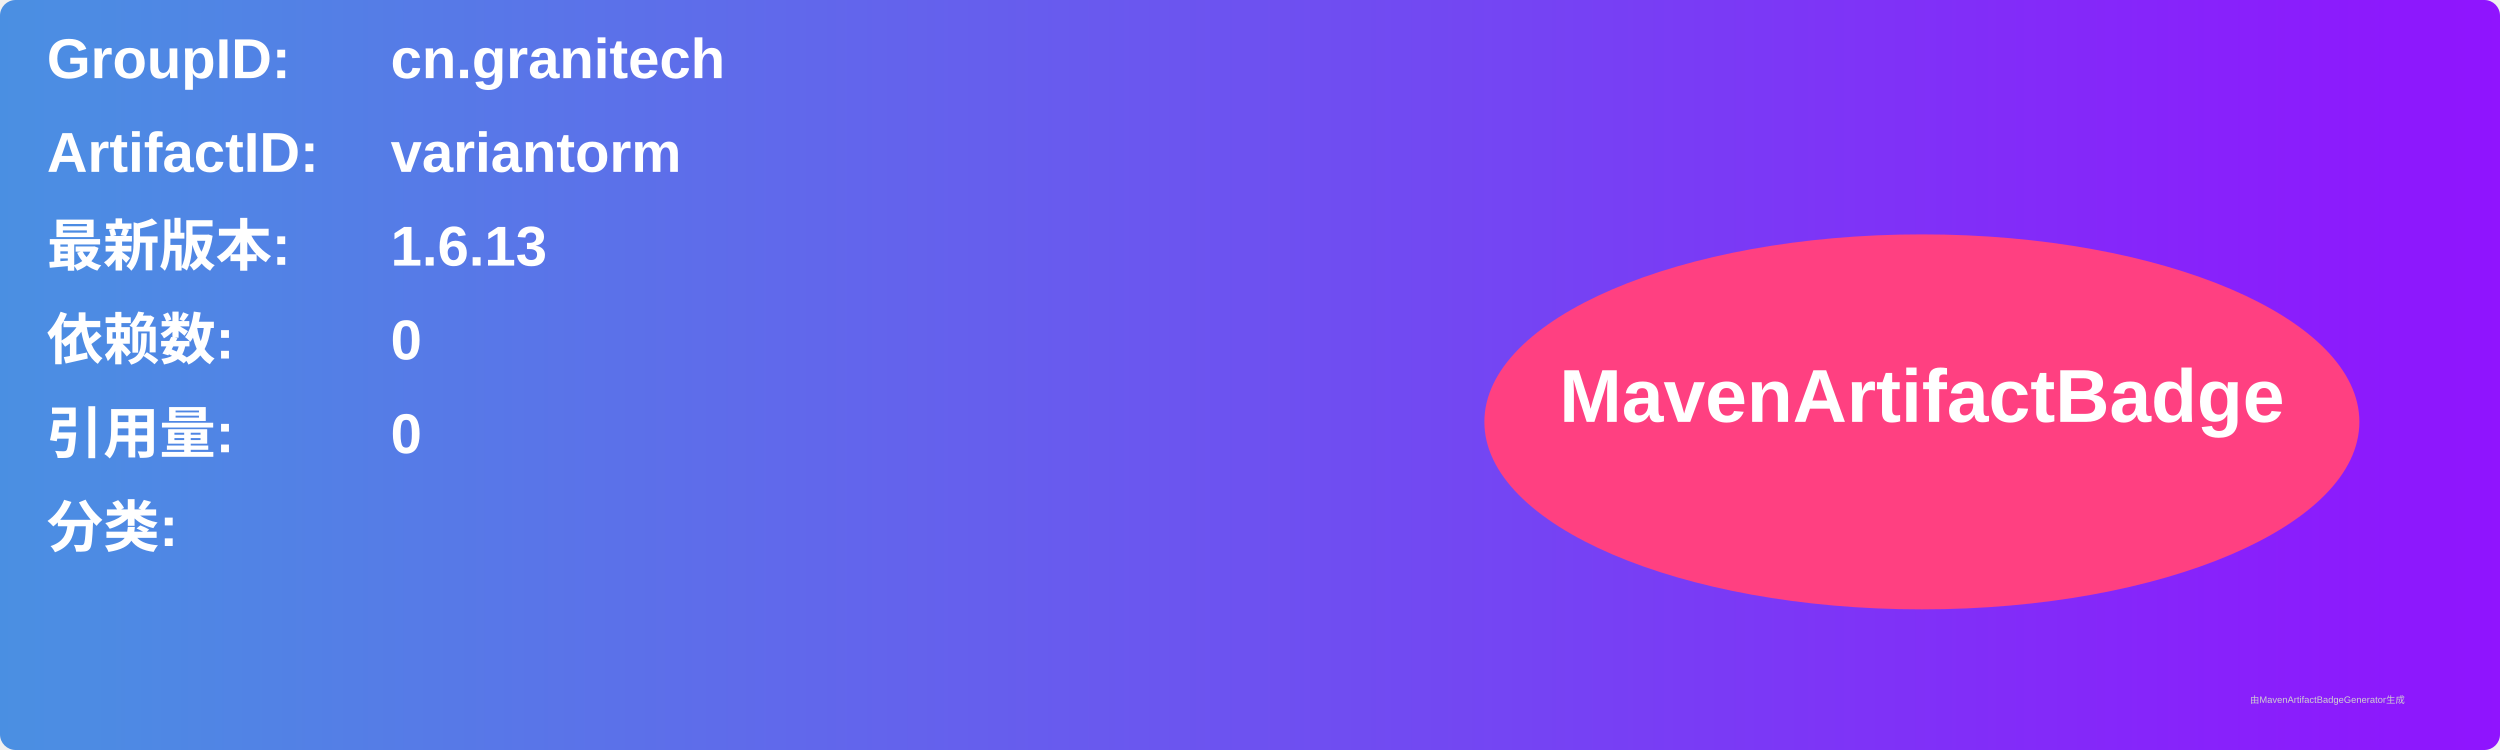
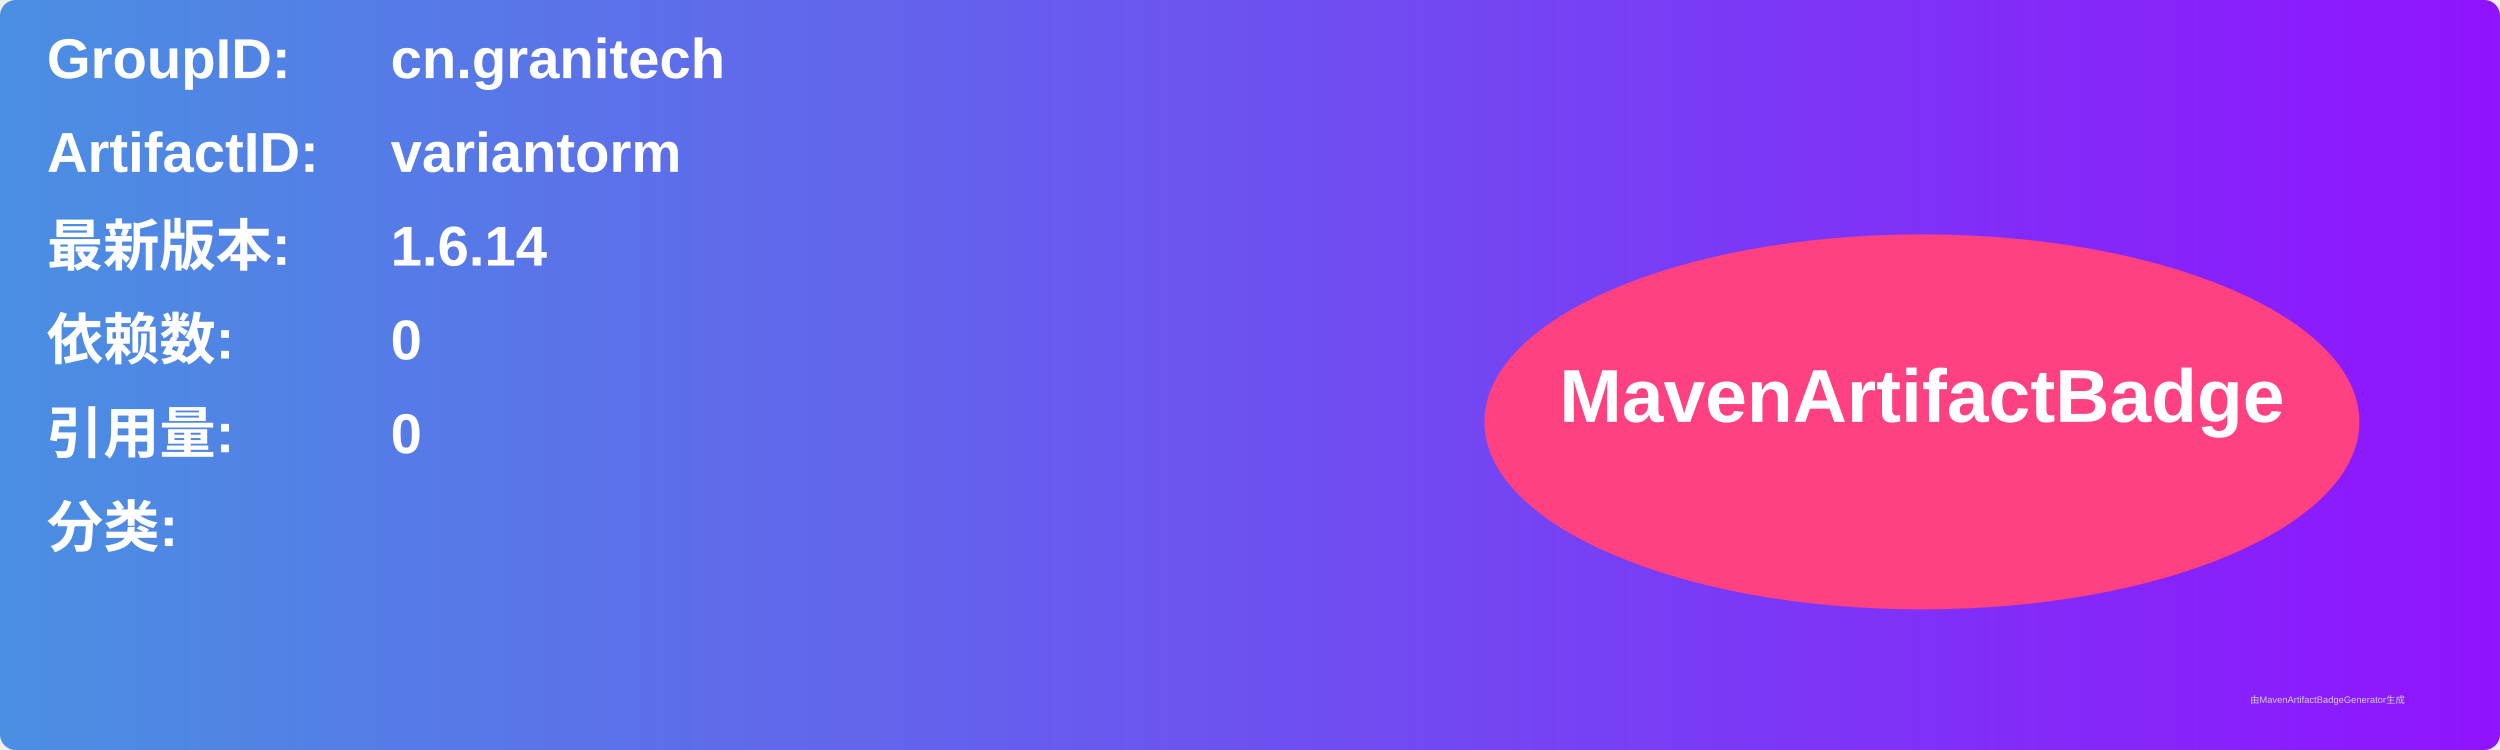
<svg xmlns="http://www.w3.org/2000/svg" width="800" height="240" viewBox="0 0 800 240">
  <linearGradient id="grad" x1="0%" y1="0%" x2="100%" y2="0%">
    <stop offset="0%" stop-color="#4a90e2" />
    <stop offset="100%" stop-color="#9013fe" />
  </linearGradient>
  <rect width="100%" height="100%" rx="5" ry="5" fill="url(#grad)" />
  <g transform="translate(15, 15)">
    <text x="0" y="10" font-family="Arial" font-size="18" fill="white" font-weight="bold" width="260">GroupID:</text>
    <text x="110" y="10" font-family="Arial" font-size="18" fill="white" font-weight="bold" width="460">cn.granitech</text>
    <text x="0" y="40" font-family="Arial" font-size="18" fill="white" font-weight="bold" width="260">ArtifactID:</text>
    <text x="110" y="40" font-family="Arial" font-size="18" fill="white" font-weight="bold" width="460">variantorm</text>
    <text x="0" y="70" font-family="Arial" font-size="18" fill="white" font-weight="bold">最新版本:</text>
    <text x="110" y="70" font-family="Arial" font-size="18" fill="white" font-weight="bold">
-       <tspan font-weight="bold">1.6.13</tspan>
+       <tspan font-weight="bold">1.6.14</tspan>
    </text>
    <text x="0" y="100" font-family="Arial" font-size="18" fill="white" font-weight="bold">依赖数: </text>
    <text x="110" y="100" font-family="Arial" font-size="18" fill="white">
      <tspan font-weight="bold">0</tspan>
    </text>
    <text x="0" y="130" font-family="Arial" font-size="18" fill="white" font-weight="bold">引用量: </text>
    <text x="110" y="130" font-family="Arial" font-size="18" fill="white">
      <tspan font-weight="bold">0</tspan>
    </text>
    <text x="0" y="160" font-family="Arial" font-size="18" fill="white" font-weight="bold">分类:</text>
    <text x="10" y="190" font-family="Arial" font-size="10" fill="white">
      <tspan font-weight="bold" />
    </text>
    <ellipse cx="600" cy="120" rx="140" ry="60" fill="#ff4081" />
    <text x="600" y="120" text-anchor="middle" font-family="Arial" font-size="24" fill="white" font-weight="bold">MavenArtifactBadge</text>
  </g>
  <text x="720" y="225" font-family="Arial" font-size="3" fill="#d0d0d0">由MavenArtifactBadgeGenerator生成</text>
</svg>
